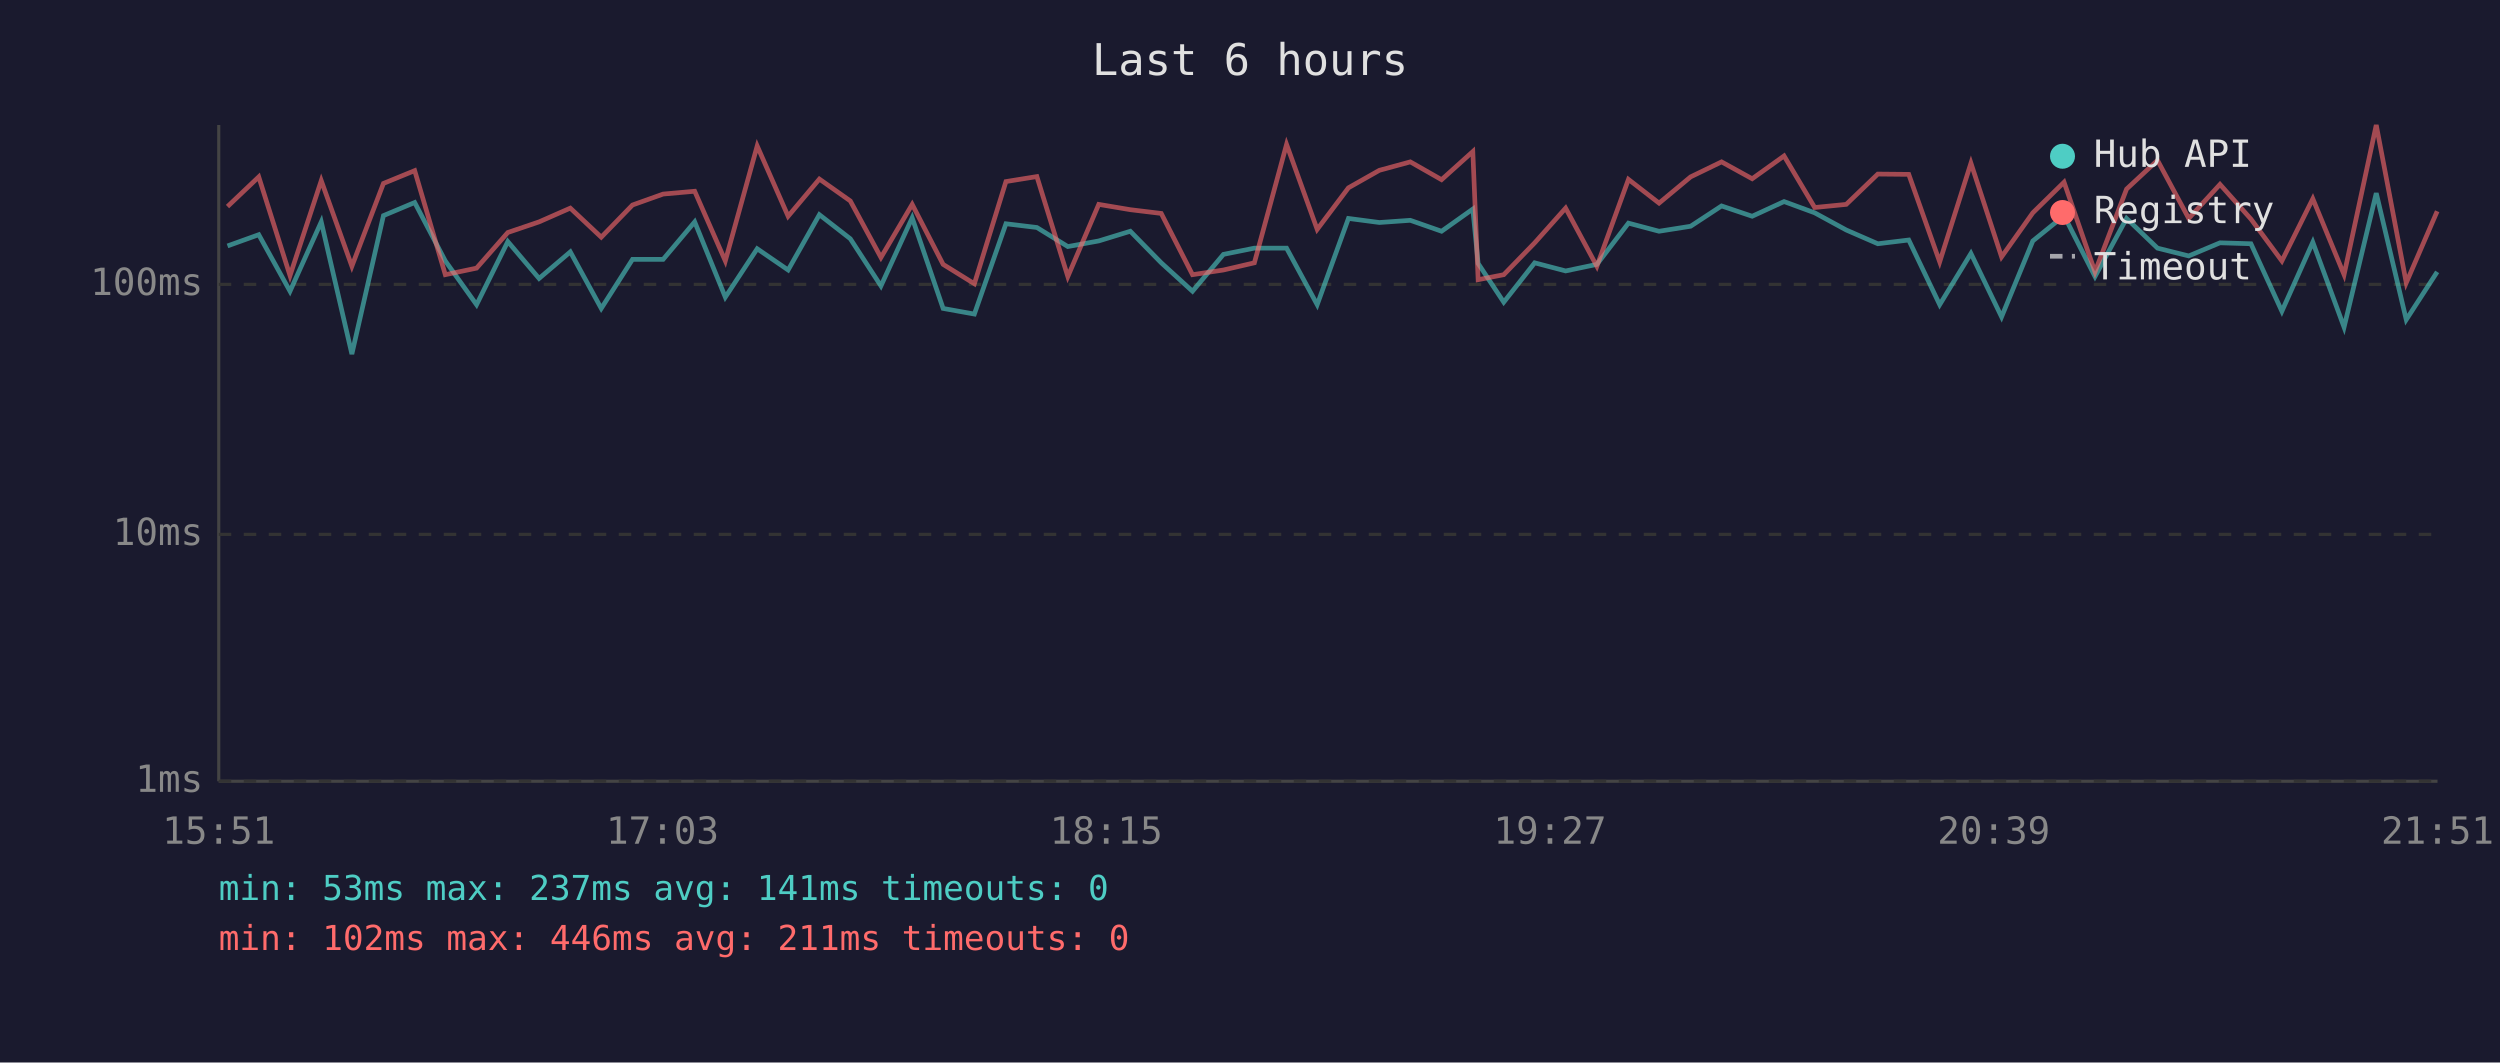
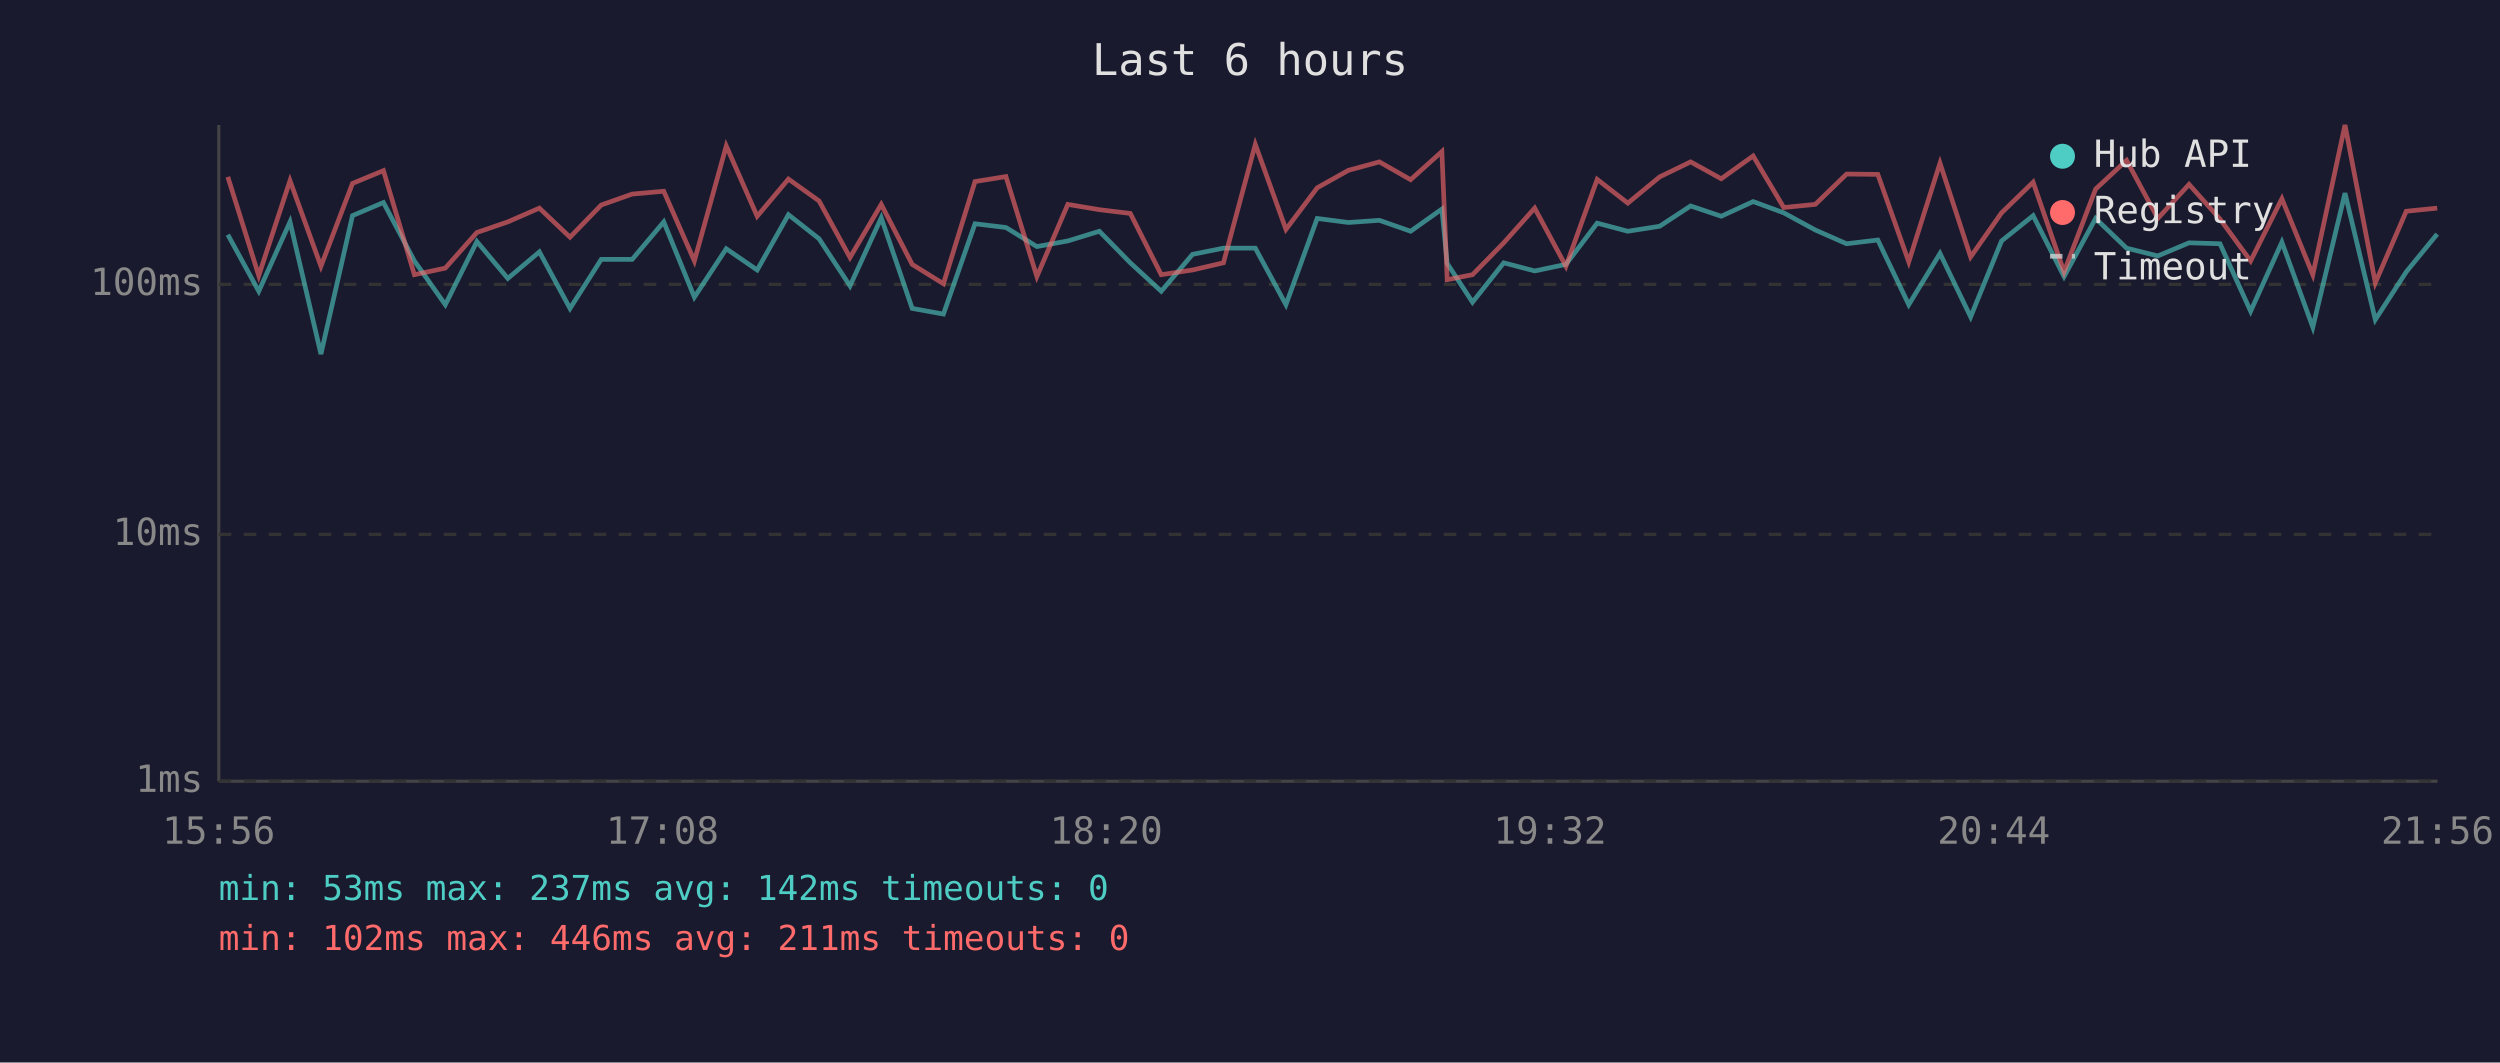
<svg xmlns="http://www.w3.org/2000/svg" viewBox="0 0 800 340" font-family="monospace" font-size="12">
  <rect width="800" height="340" fill="#1a1a2e" />
  <text x="400" y="24" fill="#e0e0e0" font-size="14" text-anchor="middle">Last 6 hours</text>
  <line x1="70" y1="40" x2="70" y2="250" stroke="#444" stroke-width="1" />
  <line x1="70" y1="250" x2="780" y2="250" stroke="#444" stroke-width="1" />
  <line x1="70" y1="250" x2="780" y2="250" stroke="#333" stroke-width="1" stroke-dasharray="4" />
  <text x="65" y="250" fill="#888" text-anchor="end" dominant-baseline="middle">1ms</text>
  <line x1="70" y1="171" x2="780" y2="171" stroke="#333" stroke-width="1" stroke-dasharray="4" />
  <text x="65" y="171" fill="#888" text-anchor="end" dominant-baseline="middle">10ms</text>
  <line x1="70" y1="91" x2="780" y2="91" stroke="#333" stroke-width="1" stroke-dasharray="4" />
  <text x="65" y="91" fill="#888" text-anchor="end" dominant-baseline="middle">100ms</text>
-   <text x="70" y="270" fill="#888" text-anchor="middle">15:51</text>
-   <text x="212" y="270" fill="#888" text-anchor="middle">17:03</text>
-   <text x="354" y="270" fill="#888" text-anchor="middle">18:15</text>
-   <text x="496" y="270" fill="#888" text-anchor="middle">19:27</text>
-   <text x="638" y="270" fill="#888" text-anchor="middle">20:39</text>
-   <text x="780" y="270" fill="#888" text-anchor="middle">21:51</text>
-   <polyline points="72.8,78.7 82.8,75.1 92.8,93.2 102.8,71.0 112.6,113.3 122.7,69.0 132.7,64.8 142.5,83.5 152.5,97.5 162.5,77.3 172.5,89.1 182.5,80.6 192.4,98.7 202.4,83.0 212.2,83.0 222.3,71.0 232.1,95.1 242.3,79.6 252.2,86.4 262.2,68.7 272.1,76.4 281.9,91.5 291.9,69.7 301.8,98.7 311.8,100.5 321.9,71.6 331.8,72.8 341.7,78.9 351.6,77.1 361.7,74.0 371.6,84.1 381.6,93.2 391.5,81.4 401.4,79.4 411.7,79.4 421.5,97.5 431.5,69.9 441.4,71.2 451.3,70.5 461.3,74.0 471.3,66.9 473.0,84.3 481.2,96.7 491.1,84.1 501.0,86.7 511.0,84.6 521.1,71.4 530.9,74.0 541.0,72.4 550.9,65.9 560.7,69.2 570.9,64.5 580.7,68.1 590.8,73.6 600.9,78.0 610.8,76.8 620.7,97.5 630.7,81.1 640.5,101.4 650.5,77.1 660.5,69.0 670.4,88.5 680.5,69.9 690.4,79.4 700.4,81.9 710.4,77.7 720.3,78.0 730.2,99.6 740.1,77.5 750.1,104.7 760.4,61.8 770.0,102.3 779.9,87.0" fill="none" stroke="#4ecdc4" stroke-width="1.5" opacity="0.6" />
-   <polyline points="72.8,66.1 82.8,56.6 92.8,88.2 102.8,57.8 112.6,85.2 122.7,58.7 132.7,54.6 142.5,87.9 152.5,85.8 162.5,74.4 172.5,71.0 182.5,66.6 192.4,75.9 202.4,65.6 212.2,62.1 222.3,61.2 232.1,83.5 242.3,46.7 252.2,69.2 262.2,57.3 272.1,64.3 281.9,82.4 291.9,65.4 301.8,84.6 311.8,90.8 321.9,58.1 331.8,56.5 341.7,88.5 351.6,65.4 361.7,67.1 371.6,68.3 381.6,87.9 391.5,86.4 401.4,84.1 411.7,46.2 421.5,73.4 431.5,60.1 441.4,54.5 451.3,51.8 461.3,57.5 471.3,48.5 473.0,89.5 481.2,87.9 491.1,77.7 501.0,66.6 511.0,85.2 521.1,57.4 530.9,65.0 541.0,56.6 550.9,51.8 560.7,57.2 570.9,49.9 580.7,66.4 590.8,65.4 600.9,55.7 610.8,55.8 620.7,83.8 630.7,52.2 640.5,82.2 650.5,68.1 660.5,58.3 670.4,87.0 680.5,60.5 690.4,51.3 700.4,69.9 710.4,59.0 720.3,70.1 730.2,83.5 740.1,63.6 750.1,87.9 760.4,40.0 770.0,90.5 779.9,67.6" fill="none" stroke="#ff6b6b" stroke-width="1.5" opacity="0.6" />
+   <text x="70" y="270" fill="#888" text-anchor="middle">15:56</text>
+   <text x="212" y="270" fill="#888" text-anchor="middle">17:08</text>
+   <text x="354" y="270" fill="#888" text-anchor="middle">18:20</text>
+   <text x="496" y="270" fill="#888" text-anchor="middle">19:32</text>
+   <text x="638" y="270" fill="#888" text-anchor="middle">20:44</text>
+   <text x="780" y="270" fill="#888" text-anchor="middle">21:56</text>
+   <polyline points="72.9,75.1 82.8,93.2 92.8,71.0 102.7,113.3 112.8,69.0 122.7,64.8 132.6,83.5 142.5,97.5 152.6,77.3 162.5,89.1 172.6,80.6 182.4,98.7 192.4,83.0 202.3,83.0 212.4,71.0 222.2,95.1 232.4,79.6 242.3,86.4 252.3,68.7 262.1,76.4 272.0,91.5 282.0,69.7 291.9,98.7 301.9,100.5 312.0,71.6 321.9,72.8 331.8,78.9 341.7,77.1 351.8,74.0 361.7,84.1 371.6,93.2 381.6,81.4 391.5,79.4 401.7,79.4 411.5,97.5 421.5,69.9 431.5,71.2 441.4,70.5 451.4,74.0 461.4,66.9 463.1,84.3 471.2,96.7 481.2,84.1 491.1,86.7 501.1,84.6 511.1,71.4 520.9,74.0 531.1,72.4 541.0,65.9 550.8,69.2 561.0,64.5 570.8,68.1 580.9,73.6 590.9,78.0 600.9,76.8 610.8,97.5 620.8,81.1 630.6,101.4 640.5,77.1 650.6,69.0 660.5,88.5 670.6,69.9 680.5,79.4 690.5,81.9 700.5,77.7 710.4,78.0 720.2,99.6 730.2,77.5 740.1,104.7 750.4,61.8 760.1,102.3 770.0,87.0 779.9,74.9" fill="none" stroke="#4ecdc4" stroke-width="1.5" opacity="0.6" />
+   <polyline points="72.9,56.6 82.8,88.2 92.8,57.8 102.7,85.2 112.8,58.7 122.7,54.6 132.6,87.9 142.5,85.8 152.6,74.4 162.5,71.0 172.6,66.6 182.4,75.9 192.4,65.6 202.3,62.1 212.4,61.2 222.2,83.5 232.4,46.7 242.3,69.2 252.3,57.3 262.1,64.3 272.0,82.4 282.0,65.4 291.9,84.6 301.9,90.8 312.0,58.1 321.9,56.5 331.8,88.5 341.7,65.4 351.8,67.1 361.7,68.3 371.6,87.9 381.6,86.4 391.5,84.1 401.7,46.2 411.5,73.4 421.5,60.1 431.5,54.5 441.4,51.8 451.4,57.5 461.4,48.5 463.1,89.5 471.2,87.9 481.2,77.7 491.1,66.6 501.1,85.2 511.1,57.4 520.9,65.0 531.1,56.6 541.0,51.8 550.8,57.2 561.0,49.9 570.8,66.4 580.9,65.4 590.9,55.7 600.9,55.8 610.8,83.8 620.8,52.2 630.6,82.2 640.5,68.1 650.6,58.3 660.5,87.0 670.6,60.5 680.5,51.3 690.5,69.9 700.5,59.0 710.4,70.1 720.2,83.5 730.2,63.6 740.1,87.9 750.4,40.0 760.1,90.5 770.0,67.6 779.9,66.6" fill="none" stroke="#ff6b6b" stroke-width="1.5" opacity="0.6" />
  <circle cx="660" cy="50" r="4" fill="#4ecdc4" />
  <text x="670" y="50" fill="#e0e0e0" dominant-baseline="middle">Hub API</text>
  <circle cx="660" cy="68" r="4" fill="#ff6b6b" />
  <text x="670" y="68" fill="#e0e0e0" dominant-baseline="middle">Registry</text>
  <line x1="656" y1="82" x2="664" y2="82" stroke="#e0e0e0" stroke-width="1.5" stroke-dasharray="4,3" opacity="0.7" />
  <text x="670" y="86" fill="#e0e0e0" dominant-baseline="middle">Timeout</text>
-   <text x="70" y="288" fill="#4ecdc4" font-size="11">min: 53ms  max: 237ms  avg: 141ms  timeouts: 0</text>
+   <text x="70" y="288" fill="#4ecdc4" font-size="11">min: 53ms  max: 237ms  avg: 142ms  timeouts: 0</text>
  <text x="70" y="304" fill="#ff6b6b" font-size="11">min: 102ms  max: 446ms  avg: 211ms  timeouts: 0</text>
</svg>
